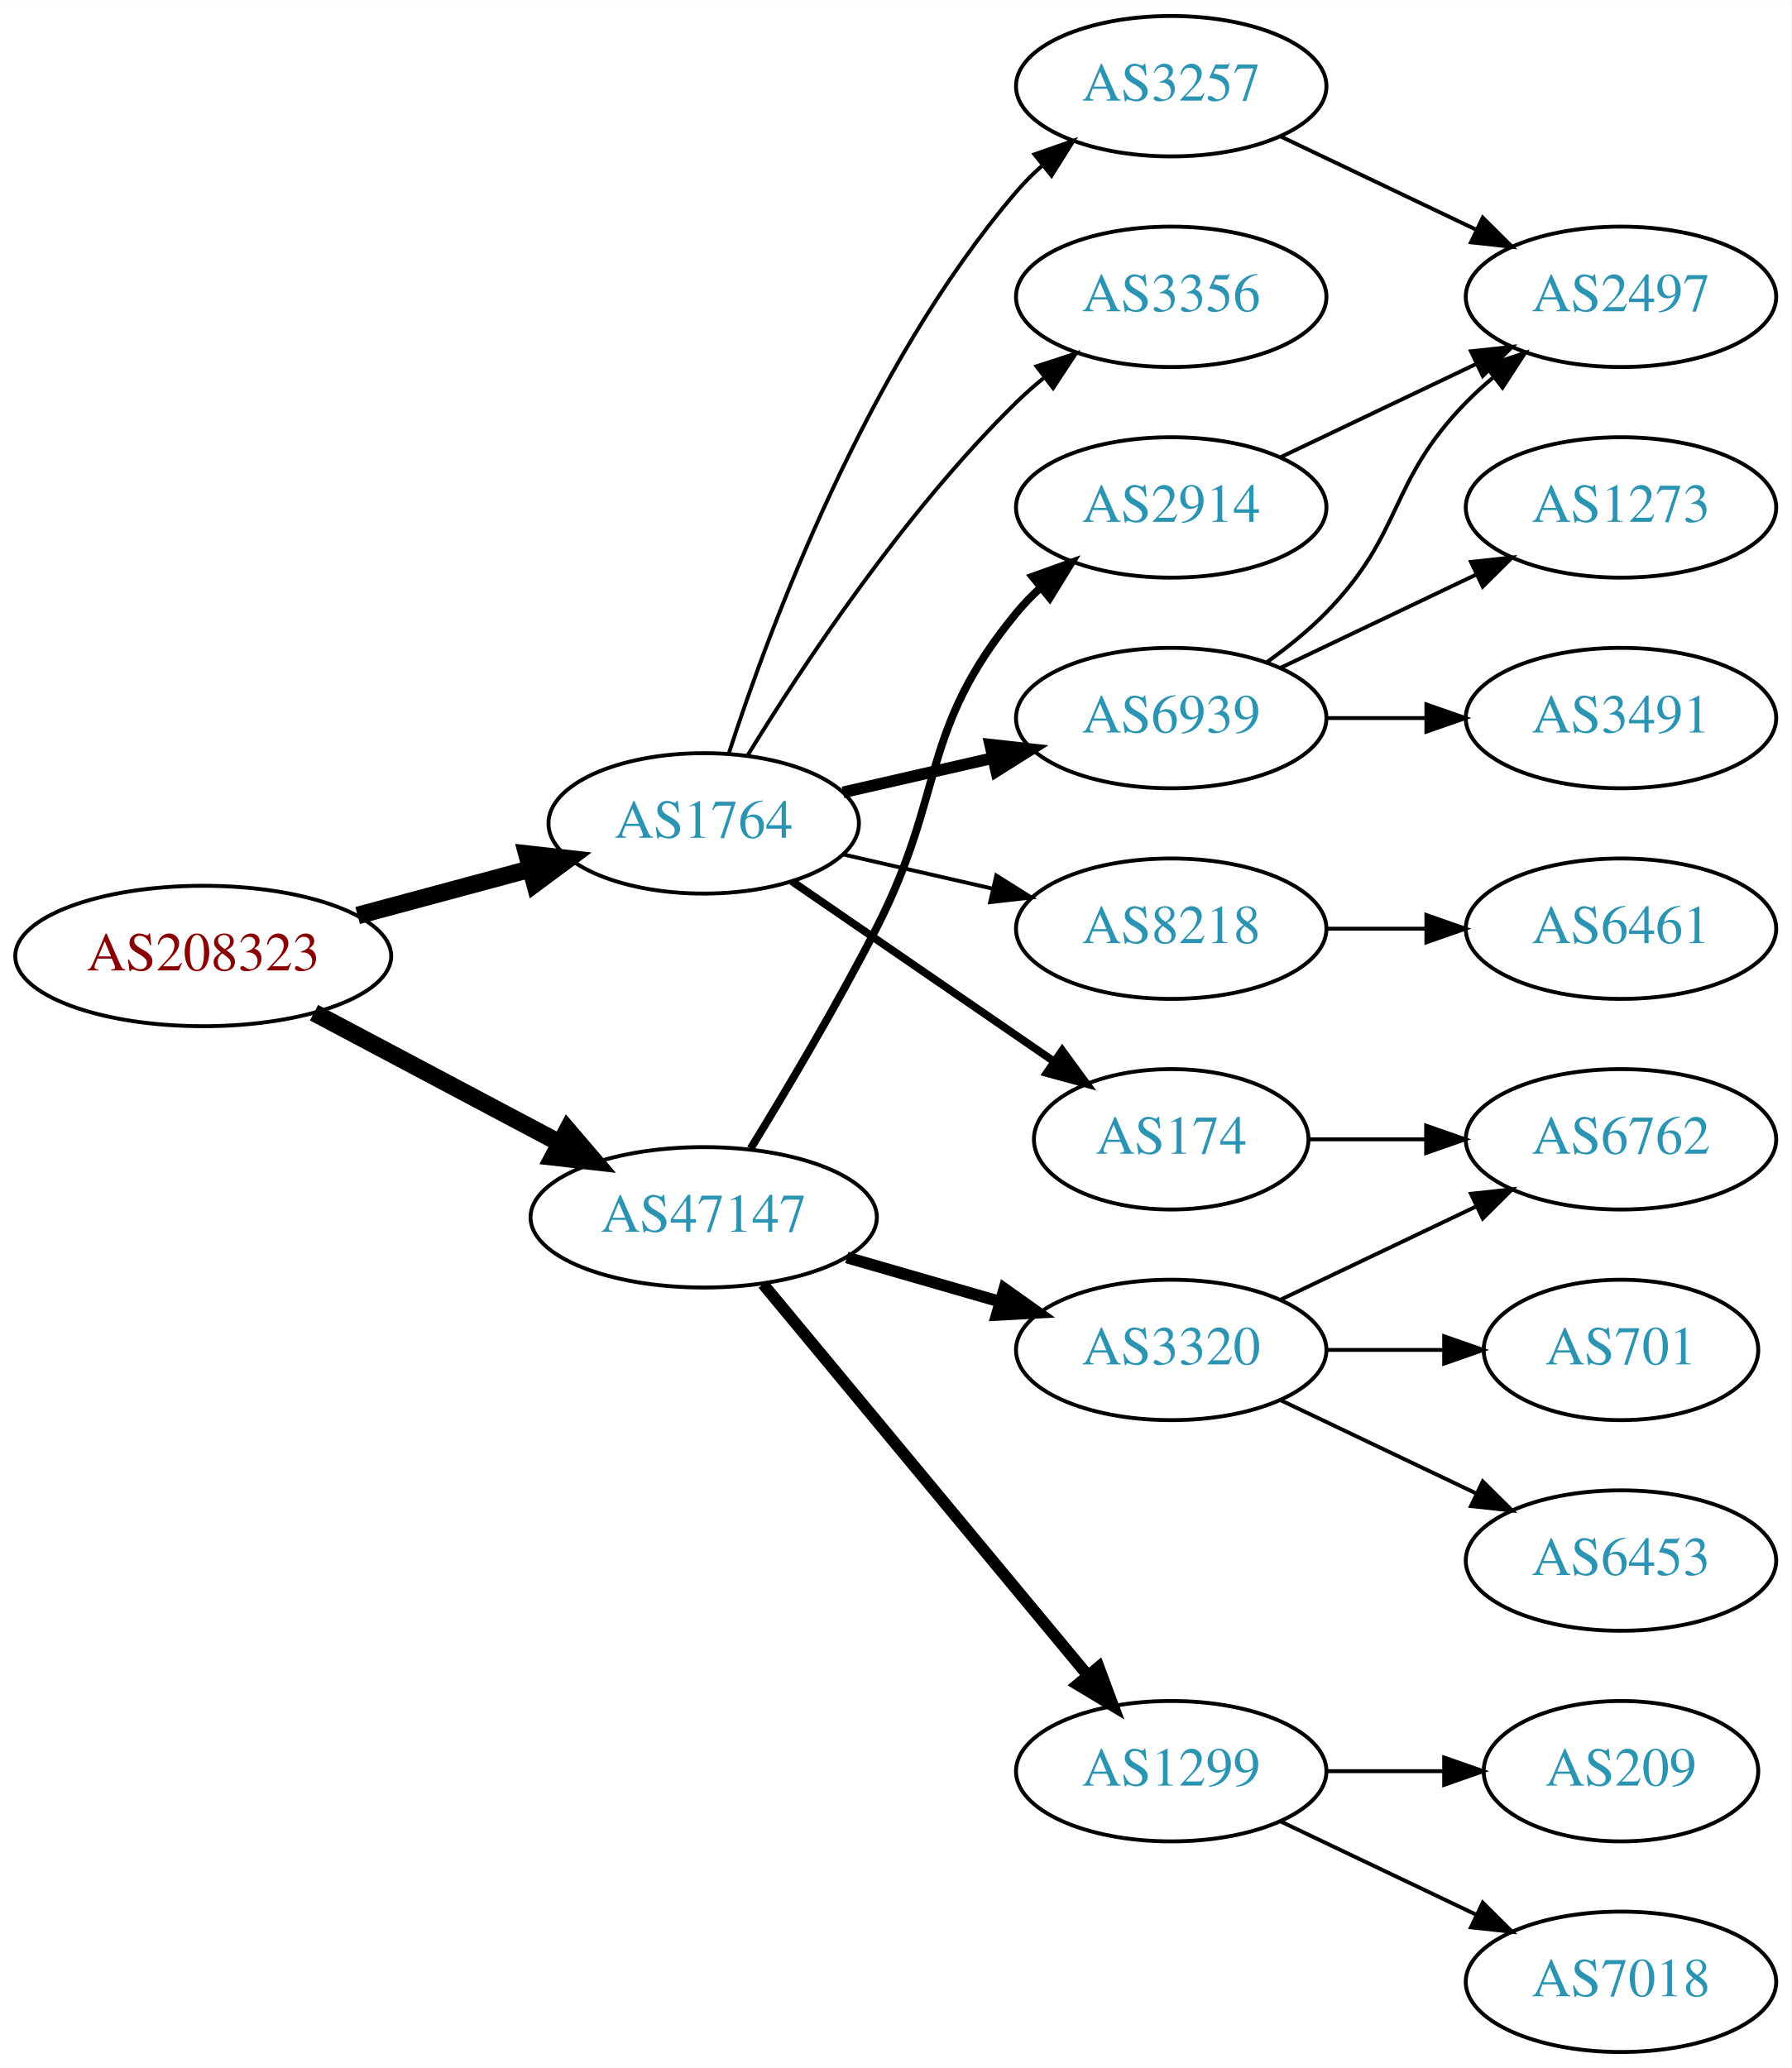
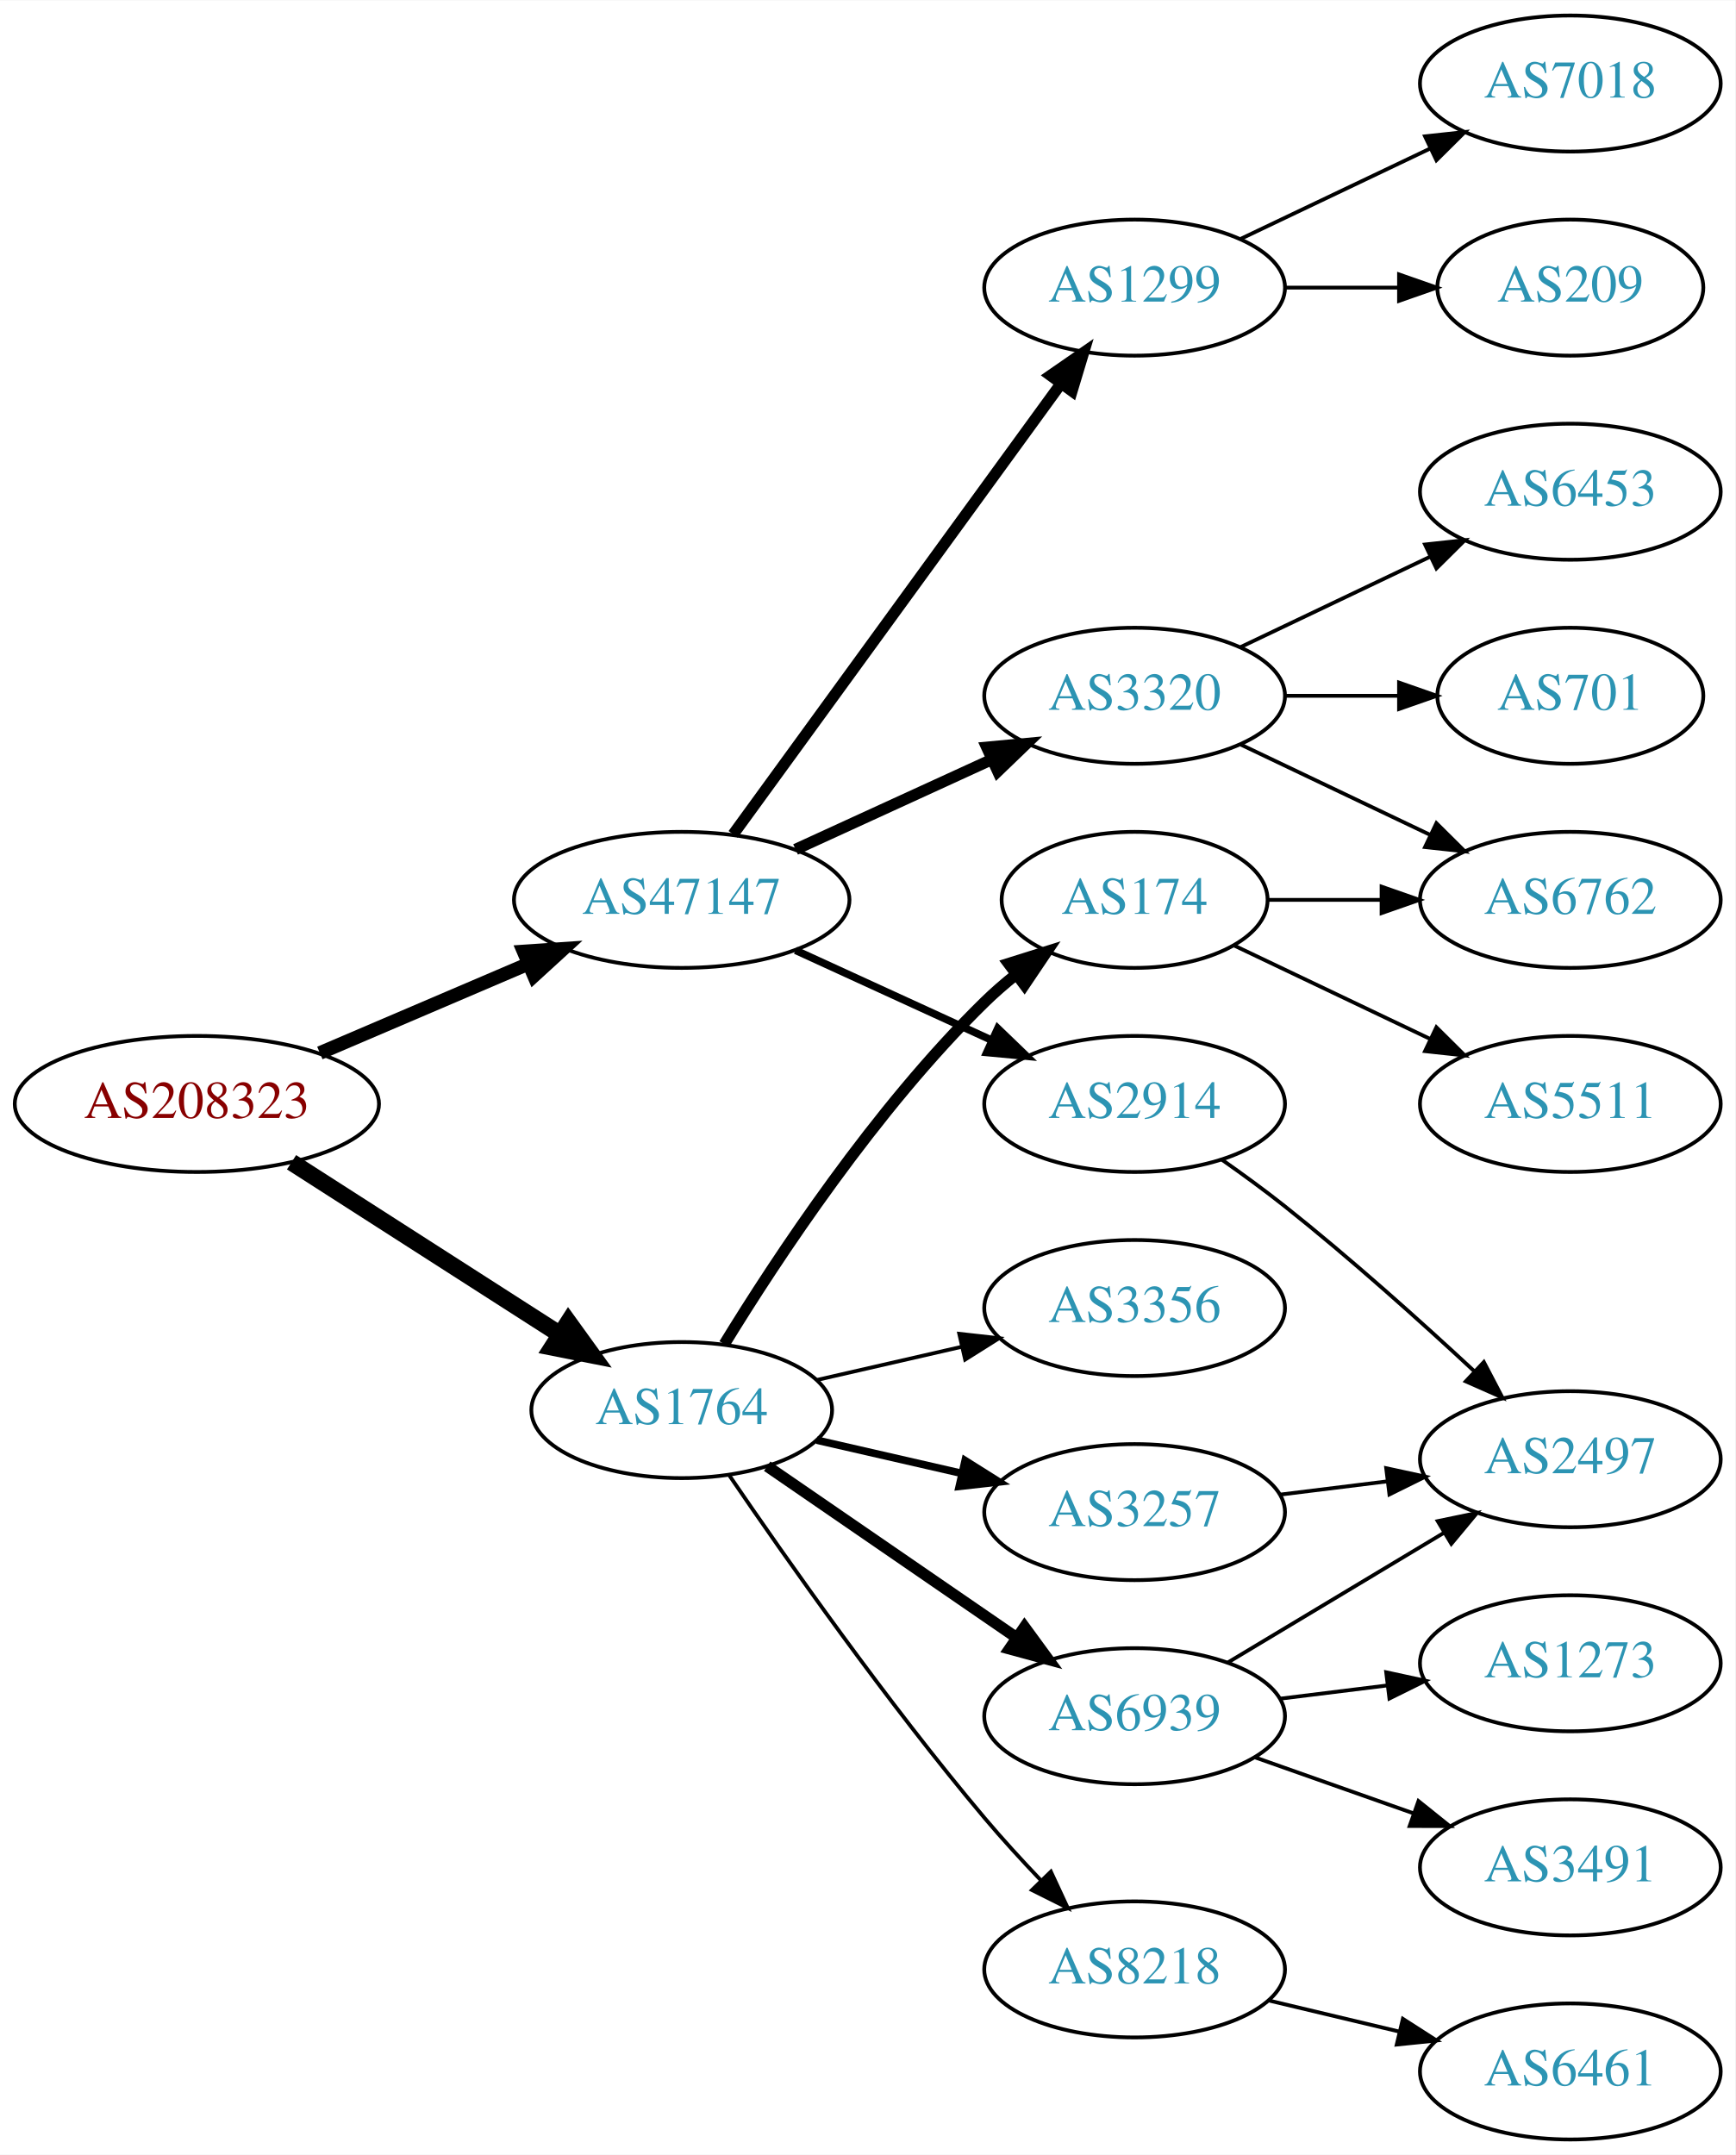
- <svg xmlns="http://www.w3.org/2000/svg" xmlns:xlink="http://www.w3.org/1999/xlink" width="459pt" height="530pt" viewBox="0.00 0.00 459.17 530.00">
-   <g id="graph0" class="graph" transform="scale(1 1) rotate(0) translate(4 526)">
-     <polygon fill="white" stroke="none" points="-4,4 -4,-526 455.17,-526 455.17,4 -4,4" />
+ <svg xmlns="http://www.w3.org/2000/svg" xmlns:xlink="http://www.w3.org/1999/xlink" width="459pt" height="570pt" viewBox="0.00 0.00 459.17 570.00">
+   <g id="graph0" class="graph" transform="scale(1 1) rotate(0) translate(4 566)">
+     <polygon fill="white" stroke="none" points="-4,4 -4,-566 455.17,-566 455.17,4 -4,4" />
    <g id="node1" class="node">
      <g id="a_node1">
        <a xlink:href="/asn/208323" xlink:title="AS208323 ~ ZVR: 1254016365 [AT]">
-           <ellipse fill="#ffffff" stroke="black" cx="48.096" cy="-281" rx="48.192" ry="18" />
-           <text text-anchor="middle" x="48.096" y="-277.3" font-family="Times,serif" font-size="14.00" fill="#880000">AS208323</text>
+           <ellipse fill="#ffffff" stroke="black" cx="48.096" cy="-274" rx="48.192" ry="18" />
+           <text text-anchor="middle" x="48.096" y="-270.3" font-family="Times,serif" font-size="14.00" fill="#880000">AS208323</text>
        </a>
      </g>
    </g>
    <g id="node2" class="node">
      <g id="a_node2">
        <a xlink:href="/asn/1764" xlink:title="AS1764 ~ NEXTLAYER-AS [AT]">
-           <ellipse fill="#ffffff" stroke="black" cx="176.388" cy="-315" rx="39.794" ry="18" />
-           <text text-anchor="middle" x="176.388" y="-311.3" font-family="Times,serif" font-size="14.00" fill="#2c94b3">AS1764</text>
+           <ellipse fill="#ffffff" stroke="black" cx="176.388" cy="-193" rx="39.794" ry="18" />
+           <text text-anchor="middle" x="176.388" y="-189.3" font-family="Times,serif" font-size="14.00" fill="#2c94b3">AS1764</text>
        </a>
      </g>
    </g>
    <g id="edge1" class="edge">
-       <path fill="none" stroke="black" stroke-width="4.5" d="M87.674,-291.386C101.701,-295.162 117.644,-299.455 132.056,-303.334" />
-       <polygon fill="black" stroke="black" stroke-width="4.5" points="131.066,-307.145 141.746,-305.943 133.113,-299.541 131.066,-307.145" />
+       <path fill="none" stroke="black" stroke-width="4.5" d="M73.147,-258.574C93.276,-245.664 122.141,-227.151 144.071,-213.085" />
+       <polygon fill="black" stroke="black" stroke-width="4.5" points="146.408,-216.264 152.7,-207.551 142.156,-209.636 146.408,-216.264" />
    </g>
    <g id="node3" class="node">
      <g id="a_node3">
        <a xlink:href="/asn/47147" xlink:title="AS47147 ~ ANEXIA Internetdienstleistungs GmbH [AT]">
-           <ellipse fill="#ffffff" stroke="black" cx="176.388" cy="-214" rx="44.393" ry="18" />
-           <text text-anchor="middle" x="176.388" y="-210.3" font-family="Times,serif" font-size="14.00" fill="#2c94b3">AS47147</text>
+           <ellipse fill="#ffffff" stroke="black" cx="176.388" cy="-328" rx="44.393" ry="18" />
+           <text text-anchor="middle" x="176.388" y="-324.3" font-family="Times,serif" font-size="14.00" fill="#2c94b3">AS47147</text>
        </a>
      </g>
    </g>
    <g id="edge2" class="edge">
-       <path fill="none" stroke="black" stroke-width="4.5" d="M76.499,-266.462C94.995,-256.65 119.591,-243.601 139.626,-232.972" />
-       <polygon fill="black" stroke="black" stroke-width="4.5" points="141.483,-236.444 148.471,-228.279 137.792,-229.488 141.483,-236.444" />
+       <path fill="none" stroke="black" stroke-width="3.6" d="M80.639,-287.487C97.283,-294.604 117.873,-303.408 135.604,-310.989" />
+       <polygon fill="black" stroke="black" stroke-width="3.6" points="134.545,-314.343 145.116,-315.057 137.297,-307.907 134.545,-314.343" />
    </g>
    <g id="node4" class="node">
      <g id="a_node4">
-         <a xlink:href="/asn/8218" xlink:title="AS8218 ~ legacy Neotelecoms [FR]">
-           <ellipse fill="#ffffff" stroke="black" cx="296.23" cy="-288" rx="39.794" ry="18" />
-           <text text-anchor="middle" x="296.23" y="-284.3" font-family="Times,serif" font-size="14.00" fill="#2c94b3">AS8218</text>
+         <a xlink:href="/asn/6939" xlink:title="AS6939 ~ Hurricane Electric LLC [US]">
+           <ellipse fill="#ffffff" stroke="black" cx="296.23" cy="-112" rx="39.794" ry="18" />
+           <text text-anchor="middle" x="296.23" y="-108.3" font-family="Times,serif" font-size="14.00" fill="#2c94b3">AS6939</text>
        </a>
      </g>
    </g>
    <g id="edge3" class="edge">
-       <path fill="none" stroke="black" d="M212.107,-307.045C224.107,-304.296 237.728,-301.175 250.42,-298.267" />
-       <polygon fill="black" stroke="black" points="251.386,-301.636 260.352,-295.991 249.823,-294.813 251.386,-301.636" />
+       <path fill="none" stroke="black" stroke-width="3" d="M199.002,-178.143C217.49,-165.435 244.304,-147.005 264.934,-132.825" />
+       <polygon fill="black" stroke="black" stroke-width="3" points="267.096,-135.586 273.354,-127.037 263.13,-129.817 267.096,-135.586" />
    </g>
    <g id="node5" class="node">
      <g id="a_node5">
        <a xlink:href="/asn/174" xlink:title="AS174 ~ Cogent Communications [US]">
-           <ellipse fill="#ffffff" stroke="black" cx="296.23" cy="-234" rx="35.194" ry="18" />
-           <text text-anchor="middle" x="296.23" y="-230.3" font-family="Times,serif" font-size="14.00" fill="#2c94b3">AS174</text>
+           <ellipse fill="#ffffff" stroke="black" cx="296.23" cy="-328" rx="35.194" ry="18" />
+           <text text-anchor="middle" x="296.23" y="-324.3" font-family="Times,serif" font-size="14.00" fill="#2c94b3">AS174</text>
        </a>
      </g>
    </g>
    <g id="edge4" class="edge">
-       <path fill="none" stroke="black" stroke-width="2" d="M199.002,-300.143C217.839,-287.195 245.319,-268.307 266.095,-254.027" />
-       <polygon fill="black" stroke="black" stroke-width="2" points="268.285,-256.768 274.543,-248.219 264.32,-250.999 268.285,-256.768" />
+       <path fill="none" stroke="black" stroke-width="3" d="M187.653,-210.44C201.462,-232.991 227.651,-272.722 256.584,-301 259.119,-303.478 261.903,-305.89 264.778,-308.188" />
+       <polygon fill="black" stroke="black" stroke-width="3" points="262.887,-311.144 272.994,-314.321 267.074,-305.535 262.887,-311.144" />
    </g>
    <g id="node6" class="node">
      <g id="a_node6">
        <a xlink:href="/asn/3257" xlink:title="AS3257 ~ GTT [DE]">
-           <ellipse fill="#ffffff" stroke="black" cx="296.23" cy="-504" rx="39.794" ry="18" />
-           <text text-anchor="middle" x="296.23" y="-500.3" font-family="Times,serif" font-size="14.00" fill="#2c94b3">AS3257</text>
+           <ellipse fill="#ffffff" stroke="black" cx="296.23" cy="-166" rx="39.794" ry="18" />
+           <text text-anchor="middle" x="296.23" y="-162.3" font-family="Times,serif" font-size="14.00" fill="#2c94b3">AS3257</text>
        </a>
      </g>
    </g>
    <g id="edge5" class="edge">
-       <path fill="none" stroke="black" d="M182.835,-332.991C193.149,-364.816 218.011,-431.927 256.584,-477 258.529,-479.274 260.708,-481.449 263.012,-483.507" />
-       <polygon fill="black" stroke="black" points="261.182,-486.524 271.181,-490.027 265.549,-481.053 261.182,-486.524" />
+       <path fill="none" stroke="black" stroke-width="2" d="M212.107,-185.045C224.107,-182.296 237.728,-179.175 250.42,-176.267" />
+       <polygon fill="black" stroke="black" stroke-width="2" points="251.386,-179.636 260.352,-173.991 249.823,-172.813 251.386,-179.636" />
    </g>
    <g id="node7" class="node">
      <g id="a_node7">
-         <a xlink:href="/asn/6939" xlink:title="AS6939 ~ Hurricane Electric LLC [US]">
-           <ellipse fill="#ffffff" stroke="black" cx="296.23" cy="-342" rx="39.794" ry="18" />
-           <text text-anchor="middle" x="296.23" y="-338.3" font-family="Times,serif" font-size="14.00" fill="#2c94b3">AS6939</text>
+         <a xlink:href="/asn/8218" xlink:title="AS8218 ~ legacy Neotelecoms [FR]">
+           <ellipse fill="#ffffff" stroke="black" cx="296.23" cy="-45" rx="39.794" ry="18" />
+           <text text-anchor="middle" x="296.23" y="-41.3" font-family="Times,serif" font-size="14.00" fill="#2c94b3">AS8218</text>
        </a>
      </g>
    </g>
    <g id="edge6" class="edge">
-       <path fill="none" stroke="black" stroke-width="3" d="M212.107,-322.955C224.107,-325.704 237.728,-328.825 250.42,-331.733" />
-       <polygon fill="black" stroke="black" stroke-width="3" points="249.823,-335.187 260.352,-334.009 251.386,-328.364 249.823,-335.187" />
+       <path fill="none" stroke="black" d="M189.046,-175.623C203.917,-153.818 230.806,-115.575 256.584,-85 261.184,-79.544 266.349,-73.904 271.369,-68.642" />
+       <polygon fill="black" stroke="black" points="274.077,-70.877 278.538,-61.267 269.058,-65.998 274.077,-70.877" />
    </g>
    <g id="node8" class="node">
      <g id="a_node8">
        <a xlink:href="/asn/3356" xlink:title="AS3356 ~ Level 3 Parent, LLC [US]">
-           <ellipse fill="#ffffff" stroke="black" cx="296.23" cy="-450" rx="39.794" ry="18" />
-           <text text-anchor="middle" x="296.23" y="-446.3" font-family="Times,serif" font-size="14.00" fill="#2c94b3">AS3356</text>
+           <ellipse fill="#ffffff" stroke="black" cx="296.23" cy="-220" rx="39.794" ry="18" />
+           <text text-anchor="middle" x="296.23" y="-216.3" font-family="Times,serif" font-size="14.00" fill="#2c94b3">AS3356</text>
        </a>
      </g>
    </g>
    <g id="edge7" class="edge">
-       <path fill="none" stroke="black" d="M187.653,-332.44C201.462,-354.991 227.651,-394.722 256.584,-423 258.724,-425.092 261.041,-427.137 263.441,-429.106" />
-       <polygon fill="black" stroke="black" points="261.708,-432.185 271.782,-435.464 265.951,-426.618 261.708,-432.185" />
-     </g>
-     <g id="node14" class="node">
-       <g id="a_node14">
-         <a xlink:href="/asn/2914" xlink:title="AS2914 ~ NTT America, Inc. [US]">
-           <ellipse fill="#ffffff" stroke="black" cx="296.23" cy="-396" rx="39.794" ry="18" />
-           <text text-anchor="middle" x="296.23" y="-392.3" font-family="Times,serif" font-size="14.00" fill="#2c94b3">AS2914</text>
-         </a>
-       </g>
-     </g>
-     <g id="edge14" class="edge">
-       <path fill="none" stroke="black" stroke-width="2" d="M188.423,-231.637C197.505,-246.44 210.48,-268.272 220.584,-288 238.541,-323.065 231.519,-338.606 256.584,-369 258.439,-371.25 260.526,-373.396 262.745,-375.424" />
-       <polygon fill="black" stroke="black" stroke-width="2" points="260.68,-378.256 270.649,-381.844 265.093,-372.823 260.68,-378.256" />
+       <path fill="none" stroke="black" d="M212.107,-200.955C224.107,-203.704 237.728,-206.825 250.42,-209.733" />
+       <polygon fill="black" stroke="black" points="249.823,-213.187 260.352,-212.009 251.386,-206.364 249.823,-213.187" />
    </g>
    <g id="node15" class="node">
      <g id="a_node15">
-         <a xlink:href="/asn/3320" xlink:title="AS3320 ~ DTAG [DE]">
-           <ellipse fill="#ffffff" stroke="black" cx="296.23" cy="-180" rx="39.794" ry="18" />
-           <text text-anchor="middle" x="296.23" y="-176.3" font-family="Times,serif" font-size="14.00" fill="#2c94b3">AS3320</text>
+         <a xlink:href="/asn/1299" xlink:title="AS1299 ~ Telia Carrier [EU]">
+           <ellipse fill="#ffffff" stroke="black" cx="296.23" cy="-490" rx="39.794" ry="18" />
+           <text text-anchor="middle" x="296.23" y="-486.3" font-family="Times,serif" font-size="14.00" fill="#2c94b3">AS1299</text>
        </a>
      </g>
    </g>
    <g id="edge15" class="edge">
-       <path fill="none" stroke="black" stroke-width="3" d="M213.064,-203.707C225.48,-200.124 239.536,-196.069 252.466,-192.338" />
-       <polygon fill="black" stroke="black" stroke-width="3" points="253.452,-195.697 262.09,-189.562 251.511,-188.971 253.452,-195.697" />
+       <path fill="none" stroke="black" stroke-width="3" d="M189.999,-345.337C210.82,-373.96 252.482,-431.233 276.671,-464.486" />
+       <polygon fill="black" stroke="black" stroke-width="3" points="273.997,-466.76 282.71,-472.788 279.657,-462.642 273.997,-466.76" />
    </g>
    <g id="node16" class="node">
      <g id="a_node16">
-         <a xlink:href="/asn/1299" xlink:title="AS1299 ~ Telia Carrier [EU]">
-           <ellipse fill="#ffffff" stroke="black" cx="296.23" cy="-72" rx="39.794" ry="18" />
-           <text text-anchor="middle" x="296.23" y="-68.3" font-family="Times,serif" font-size="14.00" fill="#2c94b3">AS1299</text>
+         <a xlink:href="/asn/2914" xlink:title="AS2914 ~ NTT America, Inc. [US]">
+           <ellipse fill="#ffffff" stroke="black" cx="296.23" cy="-274" rx="39.794" ry="18" />
+           <text text-anchor="middle" x="296.23" y="-270.3" font-family="Times,serif" font-size="14.00" fill="#2c94b3">AS2914</text>
        </a>
      </g>
    </g>
    <g id="edge16" class="edge">
-       <path fill="none" stroke="black" stroke-width="3" d="M191.602,-196.871C212.328,-171.896 250.959,-125.346 274.751,-96.678" />
-       <polygon fill="black" stroke="black" stroke-width="3" points="277.638,-98.679 281.331,-88.748 272.252,-94.209 277.638,-98.679" />
+       <path fill="none" stroke="black" stroke-width="2" d="M206.517,-314.652C222.128,-307.498 241.526,-298.609 258.198,-290.97" />
+       <polygon fill="black" stroke="black" stroke-width="2" points="260.017,-293.986 267.65,-286.638 257.101,-287.622 260.017,-293.986" />
+     </g>
+     <g id="node17" class="node">
+       <g id="a_node17">
+         <a xlink:href="/asn/3320" xlink:title="AS3320 ~ DTAG [DE]">
+           <ellipse fill="#ffffff" stroke="black" cx="296.23" cy="-382" rx="39.794" ry="18" />
+           <text text-anchor="middle" x="296.23" y="-378.3" font-family="Times,serif" font-size="14.00" fill="#2c94b3">AS3320</text>
+         </a>
+       </g>
+     </g>
+     <g id="edge17" class="edge">
+       <path fill="none" stroke="black" stroke-width="3" d="M206.517,-341.348C222.128,-348.502 241.526,-357.391 258.198,-365.03" />
+       <polygon fill="black" stroke="black" stroke-width="3" points="257.101,-368.378 267.65,-369.362 260.017,-362.014 257.101,-368.378" />
    </g>
    <g id="node9" class="node">
      <g id="a_node9">
-         <a xlink:href="/asn/6461" xlink:title="AS6461 ~ Zayo Bandwidth [US]">
-           <ellipse fill="#ffffff" stroke="black" cx="411.523" cy="-288" rx="39.794" ry="18" />
-           <text text-anchor="middle" x="411.523" y="-284.3" font-family="Times,serif" font-size="14.00" fill="#2c94b3">AS6461</text>
+         <a xlink:href="/asn/2497" xlink:title="AS2497 ~ Internet Initiative Japan Inc. [JP]">
+           <ellipse fill="#ffffff" stroke="black" cx="411.523" cy="-180" rx="39.794" ry="18" />
+           <text text-anchor="middle" x="411.523" y="-176.3" font-family="Times,serif" font-size="14.00" fill="#2c94b3">AS2497</text>
        </a>
      </g>
    </g>
    <g id="edge8" class="edge">
-       <path fill="none" stroke="black" d="M335.902,-288C344.105,-288 352.869,-288 361.401,-288" />
-       <polygon fill="black" stroke="black" points="361.641,-291.5 371.641,-288 361.641,-284.5 361.641,-291.5" />
+       <path fill="none" stroke="black" d="M320.98,-126.255C337.597,-136.229 359.993,-149.671 378.229,-160.617" />
+       <polygon fill="black" stroke="black" points="376.429,-163.618 386.804,-165.764 380.032,-157.616 376.429,-163.618" />
+     </g>
+     <g id="node10" class="node">
+       <g id="a_node10">
+         <a xlink:href="/asn/3491" xlink:title="AS3491 ~ PCCW Global, Inc. [US]">
+           <ellipse fill="#ffffff" stroke="black" cx="411.523" cy="-72" rx="39.794" ry="18" />
+           <text text-anchor="middle" x="411.523" y="-68.3" font-family="Times,serif" font-size="14.00" fill="#2c94b3">AS3491</text>
+         </a>
+       </g>
+     </g>
+     <g id="edge9" class="edge">
+       <path fill="none" stroke="black" d="M328.188,-101.07C341.051,-96.528 356.157,-91.195 369.894,-86.345" />
+       <polygon fill="black" stroke="black" points="371.338,-89.547 379.603,-82.917 369.008,-82.946 371.338,-89.547" />
+     </g>
+     <g id="node11" class="node">
+       <g id="a_node11">
+         <a xlink:href="/asn/1273" xlink:title="AS1273 ~ Vodafone Group PLC [EU]">
+           <ellipse fill="#ffffff" stroke="black" cx="411.523" cy="-126" rx="39.794" ry="18" />
+           <text text-anchor="middle" x="411.523" y="-122.3" font-family="Times,serif" font-size="14.00" fill="#2c94b3">AS1273</text>
+         </a>
+       </g>
+     </g>
+     <g id="edge10" class="edge">
+       <path fill="none" stroke="black" d="M334.64,-116.623C343.728,-117.746 353.566,-118.962 363.05,-120.134" />
+       <polygon fill="black" stroke="black" points="362.798,-123.629 373.152,-121.382 363.657,-116.682 362.798,-123.629" />
+     </g>
+     <g id="node12" class="node">
+       <g id="a_node12">
+         <a xlink:href="/asn/5511" xlink:title="AS5511 ~ Orange S.A. [FR]">
+           <ellipse fill="#ffffff" stroke="black" cx="411.523" cy="-274" rx="39.794" ry="18" />
+           <text text-anchor="middle" x="411.523" y="-270.3" font-family="Times,serif" font-size="14.00" fill="#2c94b3">AS5511</text>
+         </a>
+       </g>
+     </g>
+     <g id="edge11" class="edge">
+       <path fill="none" stroke="black" d="M322.655,-315.881C337.958,-308.587 357.681,-299.186 374.563,-291.14" />
+       <polygon fill="black" stroke="black" points="376.082,-294.293 383.604,-286.831 373.071,-287.974 376.082,-294.293" />
    </g>
    <g id="node13" class="node">
      <g id="a_node13">
        <a xlink:href="/asn/6762" xlink:title="AS6762 ~ TELECOM ITALIA SPARKLE S.p.A. [IT]">
-           <ellipse fill="#ffffff" stroke="black" cx="411.523" cy="-234" rx="39.794" ry="18" />
-           <text text-anchor="middle" x="411.523" y="-230.3" font-family="Times,serif" font-size="14.00" fill="#2c94b3">AS6762</text>
-         </a>
-       </g>
+           <ellipse fill="#ffffff" stroke="black" cx="411.523" cy="-328" rx="39.794" ry="18" />
+           <text text-anchor="middle" x="411.523" y="-324.3" font-family="Times,serif" font-size="14.00" fill="#2c94b3">AS6762</text>
+         </a>
+       </g>
+     </g>
+     <g id="edge12" class="edge">
+       <path fill="none" stroke="black" d="M331.529,-328C340.906,-328 351.257,-328 361.291,-328" />
+       <polygon fill="black" stroke="black" points="361.58,-331.5 371.58,-328 361.58,-324.5 361.58,-331.5" />
    </g>
    <g id="edge13" class="edge">
-       <path fill="none" stroke="black" d="M331.529,-234C340.906,-234 351.257,-234 361.291,-234" />
-       <polygon fill="black" stroke="black" points="361.58,-237.5 371.58,-234 361.58,-230.5 361.58,-237.5" />
-     </g>
-     <g id="node10" class="node">
-       <g id="a_node10">
-         <a xlink:href="/asn/2497" xlink:title="AS2497 ~ Internet Initiative Japan Inc. [JP]">
-           <ellipse fill="#ffffff" stroke="black" cx="411.523" cy="-450" rx="39.794" ry="18" />
-           <text text-anchor="middle" x="411.523" y="-446.3" font-family="Times,serif" font-size="14.00" fill="#2c94b3">AS2497</text>
-         </a>
-       </g>
-     </g>
-     <g id="edge9" class="edge">
-       <path fill="none" stroke="black" d="M324.367,-491.066C339.361,-483.919 358.182,-474.948 374.405,-467.215" />
-       <polygon fill="black" stroke="black" points="376.087,-470.291 383.608,-462.829 373.075,-463.972 376.087,-470.291" />
-     </g>
-     <g id="edge10" class="edge">
-       <path fill="none" stroke="black" d="M320.824,-356.389C326.08,-360.148 331.412,-364.437 335.877,-369 356.049,-389.617 351.704,-402.383 371.877,-423 373.969,-425.139 376.253,-427.218 378.63,-429.21" />
-       <polygon fill="black" stroke="black" points="376.873,-432.275 386.929,-435.611 381.148,-426.732 376.873,-432.275" />
-     </g>
-     <g id="node11" class="node">
-       <g id="a_node11">
-         <a xlink:href="/asn/1273" xlink:title="AS1273 ~ Vodafone Group PLC [EU]">
-           <ellipse fill="#ffffff" stroke="black" cx="411.523" cy="-396" rx="39.794" ry="18" />
-           <text text-anchor="middle" x="411.523" y="-392.3" font-family="Times,serif" font-size="14.00" fill="#2c94b3">AS1273</text>
-         </a>
-       </g>
-     </g>
-     <g id="edge11" class="edge">
-       <path fill="none" stroke="black" d="M324.367,-354.934C339.361,-362.081 358.182,-371.052 374.405,-378.785" />
-       <polygon fill="black" stroke="black" points="373.075,-382.028 383.608,-383.171 376.087,-375.709 373.075,-382.028" />
-     </g>
-     <g id="node12" class="node">
-       <g id="a_node12">
-         <a xlink:href="/asn/3491" xlink:title="AS3491 ~ PCCW Global, Inc. [US]">
-           <ellipse fill="#ffffff" stroke="black" cx="411.523" cy="-342" rx="39.794" ry="18" />
-           <text text-anchor="middle" x="411.523" y="-338.3" font-family="Times,serif" font-size="14.00" fill="#2c94b3">AS3491</text>
-         </a>
-       </g>
-     </g>
-     <g id="edge12" class="edge">
-       <path fill="none" stroke="black" d="M335.902,-342C344.105,-342 352.869,-342 361.401,-342" />
-       <polygon fill="black" stroke="black" points="361.641,-345.5 371.641,-342 361.641,-338.5 361.641,-345.5" />
-     </g>
-     <g id="edge17" class="edge">
-       <path fill="none" stroke="black" d="M324.367,-408.934C339.361,-416.081 358.182,-425.052 374.405,-432.785" />
-       <polygon fill="black" stroke="black" points="373.075,-436.028 383.608,-437.171 376.087,-429.709 373.075,-436.028" />
-     </g>
-     <g id="edge18" class="edge">
-       <path fill="none" stroke="black" d="M324.367,-192.934C339.361,-200.081 358.182,-209.052 374.405,-216.785" />
-       <polygon fill="black" stroke="black" points="373.075,-220.028 383.608,-221.171 376.087,-213.709 373.075,-220.028" />
-     </g>
-     <g id="node17" class="node">
-       <g id="a_node17">
-         <a xlink:href="/asn/6453" xlink:title="AS6453 ~ TATA COMMUNICATIONS (AMERICA) INC [US]">
-           <ellipse fill="#ffffff" stroke="black" cx="411.523" cy="-126" rx="39.794" ry="18" />
-           <text text-anchor="middle" x="411.523" y="-122.3" font-family="Times,serif" font-size="14.00" fill="#2c94b3">AS6453</text>
-         </a>
-       </g>
-     </g>
-     <g id="edge19" class="edge">
-       <path fill="none" stroke="black" d="M324.367,-167.066C339.361,-159.919 358.182,-150.948 374.405,-143.215" />
-       <polygon fill="black" stroke="black" points="376.087,-146.291 383.608,-138.829 373.075,-139.972 376.087,-146.291" />
+       <path fill="none" stroke="black" d="M334.64,-170.623C343.728,-171.746 353.566,-172.962 363.05,-174.134" />
+       <polygon fill="black" stroke="black" points="362.798,-177.629 373.152,-175.382 363.657,-170.682 362.798,-177.629" />
+     </g>
+     <g id="node14" class="node">
+       <g id="a_node14">
+         <a xlink:href="/asn/6461" xlink:title="AS6461 ~ Zayo Bandwidth [US]">
+           <ellipse fill="#ffffff" stroke="black" cx="411.523" cy="-18" rx="39.794" ry="18" />
+           <text text-anchor="middle" x="411.523" y="-14.3" font-family="Times,serif" font-size="14.00" fill="#2c94b3">AS6461</text>
+         </a>
+       </g>
+     </g>
+     <g id="edge14" class="edge">
+       <path fill="none" stroke="black" d="M331.837,-36.752C342.709,-34.162 354.863,-31.265 366.305,-28.538" />
+       <polygon fill="black" stroke="black" points="367.212,-31.92 376.128,-26.197 365.589,-25.111 367.212,-31.92" />
    </g>
    <g id="node18" class="node">
      <g id="a_node18">
-         <a xlink:href="/asn/701" xlink:title="AS701 ~ UUNET [US]">
-           <ellipse fill="#ffffff" stroke="black" cx="411.523" cy="-180" rx="35.194" ry="18" />
-           <text text-anchor="middle" x="411.523" y="-176.3" font-family="Times,serif" font-size="14.00" fill="#2c94b3">AS701</text>
-         </a>
-       </g>
-     </g>
-     <g id="edge20" class="edge">
-       <path fill="none" stroke="black" d="M335.902,-180C345.608,-180 356.098,-180 366.061,-180" />
-       <polygon fill="black" stroke="black" points="366.198,-183.5 376.198,-180 366.198,-176.5 366.198,-183.5" />
+         <a xlink:href="/asn/7018" xlink:title="AS7018 ~ AT&amp;T Services, Inc. [US]">
+           <ellipse fill="#ffffff" stroke="black" cx="411.523" cy="-544" rx="39.794" ry="18" />
+           <text text-anchor="middle" x="411.523" y="-540.3" font-family="Times,serif" font-size="14.00" fill="#2c94b3">AS7018</text>
+         </a>
+       </g>
+     </g>
+     <g id="edge18" class="edge">
+       <path fill="none" stroke="black" d="M324.367,-502.934C339.361,-510.081 358.182,-519.052 374.405,-526.785" />
+       <polygon fill="black" stroke="black" points="373.075,-530.028 383.608,-531.171 376.087,-523.709 373.075,-530.028" />
    </g>
    <g id="node19" class="node">
      <g id="a_node19">
-         <a xlink:href="/asn/7018" xlink:title="AS7018 ~ AT&amp;T Services, Inc. [US]">
-           <ellipse fill="#ffffff" stroke="black" cx="411.523" cy="-18" rx="39.794" ry="18" />
-           <text text-anchor="middle" x="411.523" y="-14.3" font-family="Times,serif" font-size="14.00" fill="#2c94b3">AS7018</text>
-         </a>
-       </g>
+         <a xlink:href="/asn/209" xlink:title="AS209 ~ CenturyLink Communications, LLC [US]">
+           <ellipse fill="#ffffff" stroke="black" cx="411.523" cy="-490" rx="35.194" ry="18" />
+           <text text-anchor="middle" x="411.523" y="-486.3" font-family="Times,serif" font-size="14.00" fill="#2c94b3">AS209</text>
+         </a>
+       </g>
+     </g>
+     <g id="edge19" class="edge">
+       <path fill="none" stroke="black" d="M335.902,-490C345.608,-490 356.098,-490 366.061,-490" />
+       <polygon fill="black" stroke="black" points="366.198,-493.5 376.198,-490 366.198,-486.5 366.198,-493.5" />
+     </g>
+     <g id="edge20" class="edge">
+       <path fill="none" stroke="black" d="M319.234,-259.317C324.764,-255.44 330.619,-251.171 335.877,-247 353.258,-233.211 371.828,-216.552 386.097,-203.295" />
+       <polygon fill="black" stroke="black" points="388.64,-205.71 393.548,-196.32 383.856,-200.6 388.64,-205.71" />
    </g>
    <g id="edge21" class="edge">
-       <path fill="none" stroke="black" d="M324.367,-59.066C339.361,-51.919 358.182,-42.948 374.405,-35.215" />
-       <polygon fill="black" stroke="black" points="376.087,-38.291 383.608,-30.829 373.075,-31.972 376.087,-38.291" />
+       <path fill="none" stroke="black" d="M324.367,-369.066C339.361,-361.919 358.182,-352.948 374.405,-345.215" />
+       <polygon fill="black" stroke="black" points="376.087,-348.291 383.608,-340.829 373.075,-341.972 376.087,-348.291" />
    </g>
    <g id="node20" class="node">
      <g id="a_node20">
-         <a xlink:href="/asn/209" xlink:title="AS209 ~ CenturyLink Communications, LLC [US]">
-           <ellipse fill="#ffffff" stroke="black" cx="411.523" cy="-72" rx="35.194" ry="18" />
-           <text text-anchor="middle" x="411.523" y="-68.3" font-family="Times,serif" font-size="14.00" fill="#2c94b3">AS209</text>
+         <a xlink:href="/asn/6453" xlink:title="AS6453 ~ TATA COMMUNICATIONS (AMERICA) INC [US]">
+           <ellipse fill="#ffffff" stroke="black" cx="411.523" cy="-436" rx="39.794" ry="18" />
+           <text text-anchor="middle" x="411.523" y="-432.3" font-family="Times,serif" font-size="14.00" fill="#2c94b3">AS6453</text>
        </a>
      </g>
    </g>
    <g id="edge22" class="edge">
-       <path fill="none" stroke="black" d="M335.902,-72C345.608,-72 356.098,-72 366.061,-72" />
-       <polygon fill="black" stroke="black" points="366.198,-75.5 376.198,-72 366.198,-68.5 366.198,-75.5" />
+       <path fill="none" stroke="black" d="M324.367,-394.934C339.361,-402.081 358.182,-411.052 374.405,-418.785" />
+       <polygon fill="black" stroke="black" points="373.075,-422.028 383.608,-423.171 376.087,-415.709 373.075,-422.028" />
+     </g>
+     <g id="node21" class="node">
+       <g id="a_node21">
+         <a xlink:href="/asn/701" xlink:title="AS701 ~ UUNET [US]">
+           <ellipse fill="#ffffff" stroke="black" cx="411.523" cy="-382" rx="35.194" ry="18" />
+           <text text-anchor="middle" x="411.523" y="-378.3" font-family="Times,serif" font-size="14.00" fill="#2c94b3">AS701</text>
+         </a>
+       </g>
+     </g>
+     <g id="edge23" class="edge">
+       <path fill="none" stroke="black" d="M335.902,-382C345.608,-382 356.098,-382 366.061,-382" />
+       <polygon fill="black" stroke="black" points="366.198,-385.5 376.198,-382 366.198,-378.5 366.198,-385.5" />
    </g>
  </g>
</svg>
